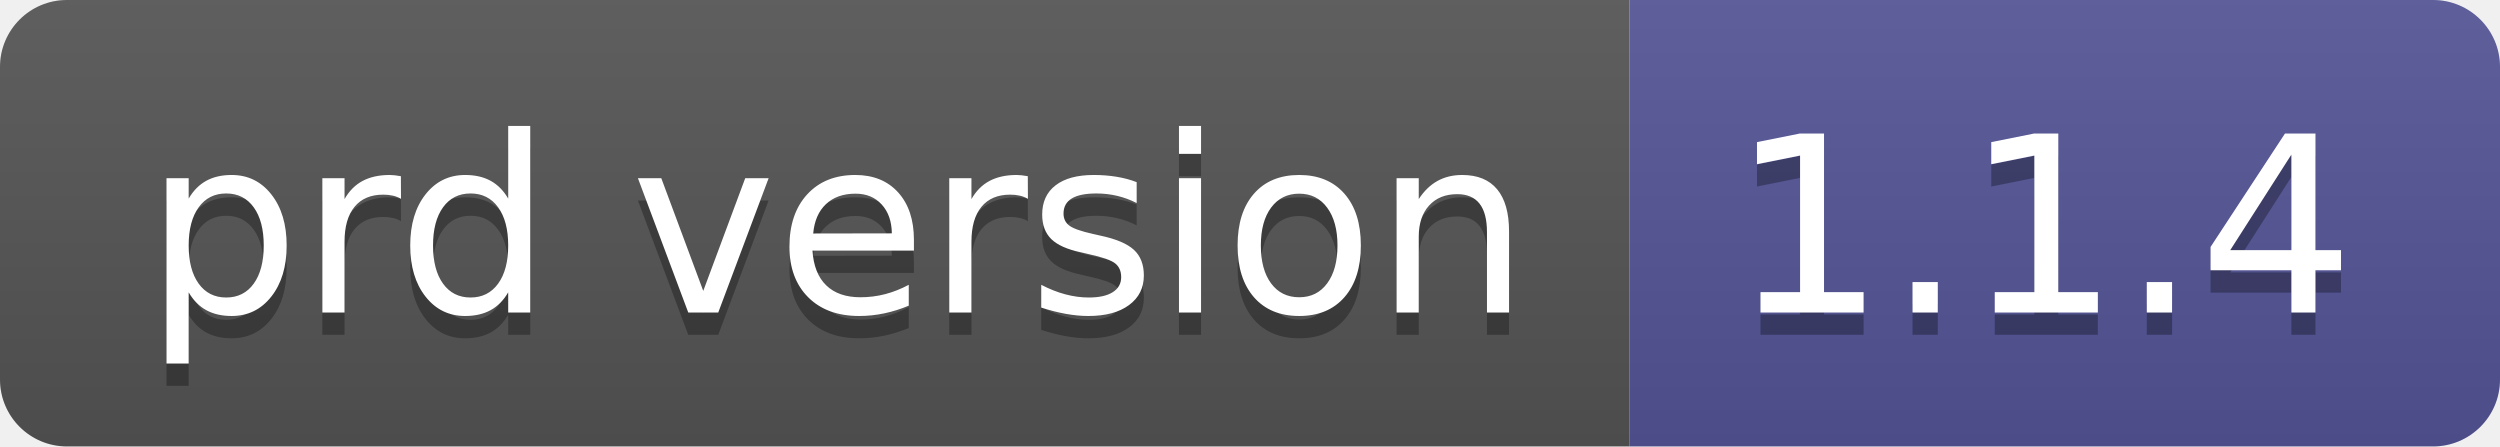
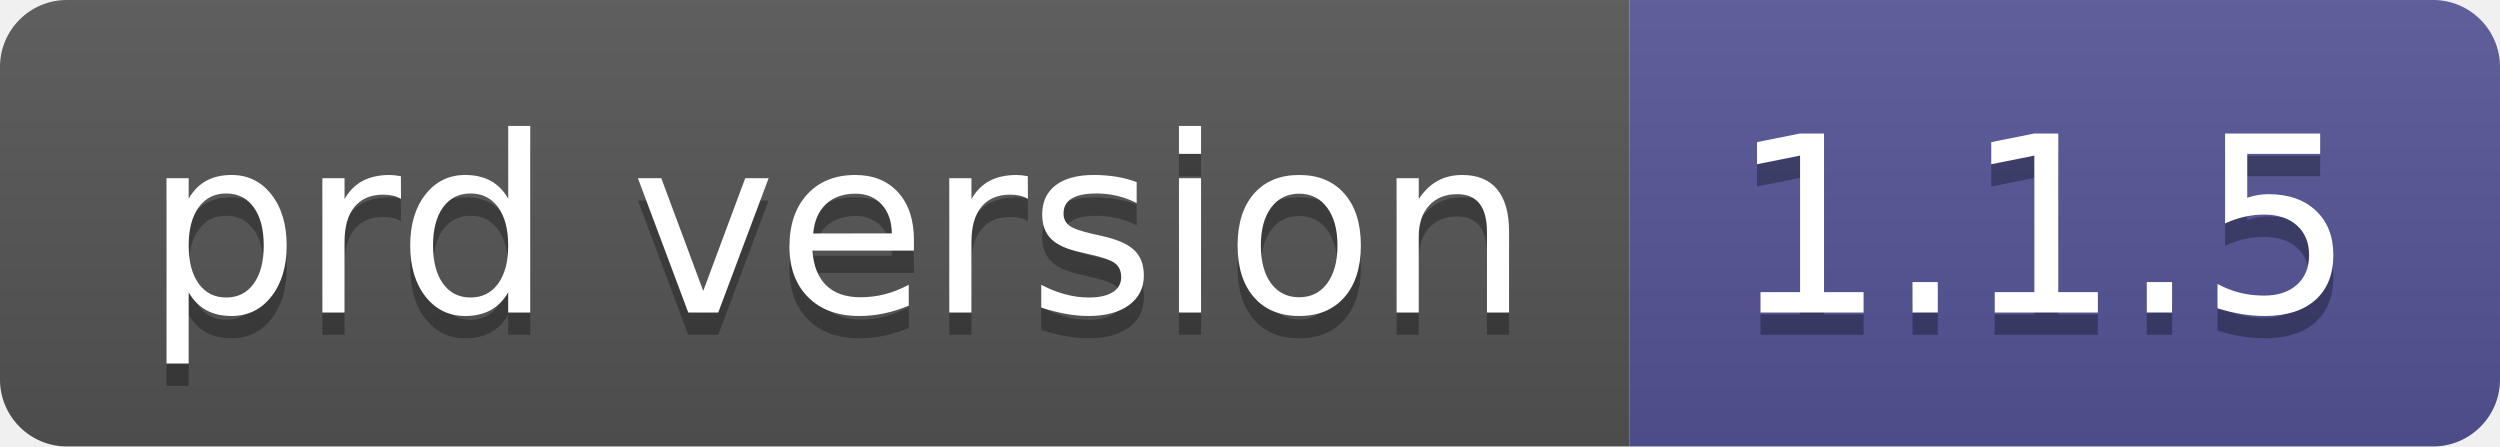
- <svg xmlns="http://www.w3.org/2000/svg" width="112" height="20" role="img" aria-label="prd version: 1.1.4">
+ <svg xmlns="http://www.w3.org/2000/svg" width="112" height="20" role="img" aria-label="prd version: 1.1.5">
  <linearGradient id="s" x2="0" y2="100%">
    <stop offset="0" stop-color="#bbb" stop-opacity=".1" />
    <stop offset="1" stop-opacity=".1" />
  </linearGradient>
  <clipPath id="r">
    <rect width="112" height="20" rx="3" fill="#fff" />
  </clipPath>
  <g clip-path="url(#r)">
    <rect width="73" height="20" fill="#555" />
    <rect x="73" width="39" height="20" fill="#535597" />
    <rect width="112" height="20" fill="url(#s)" />
  </g>
  <g fill="#fff" text-anchor="middle" font-family="Verdana,Geneva,DejaVu Sans,sans-serif" text-rendering="geometricPrecision" font-size="110">
    <text aria-hidden="true" x="375" y="150" fill="#010101" fill-opacity=".3" transform="scale(.1)" textLength="630">prd version</text>
    <text x="375" y="140" transform="scale(.1)" fill="#fff" textLength="630">prd version</text>
-     <text aria-hidden="true" x="915" y="150" fill="#010101" fill-opacity=".3" transform="scale(.1)" textLength="290">1.1.4</text>
-     <text x="915" y="140" transform="scale(.1)" fill="#fff" textLength="290">1.1.4</text>
+     <text aria-hidden="true" x="915" y="150" fill="#010101" fill-opacity=".3" transform="scale(.1)" textLength="290">1.1.5</text>
+     <text x="915" y="140" transform="scale(.1)" fill="#fff" textLength="290">1.1.5</text>
  </g>
</svg>
